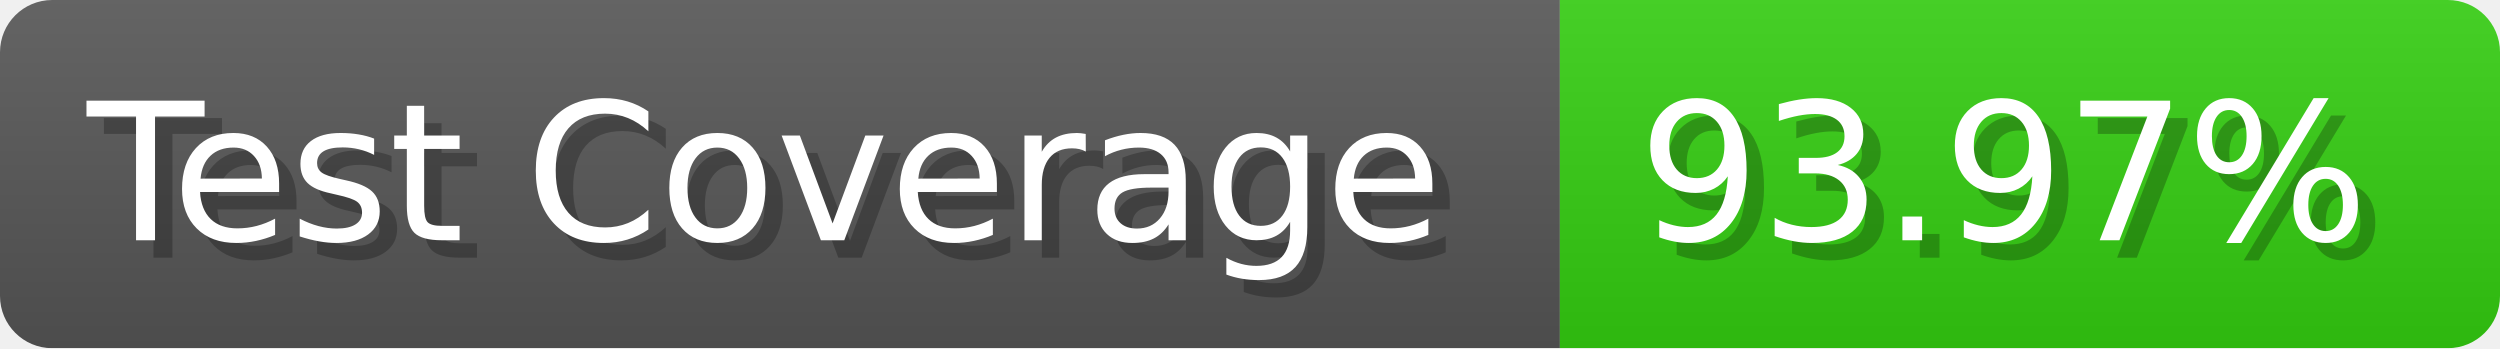
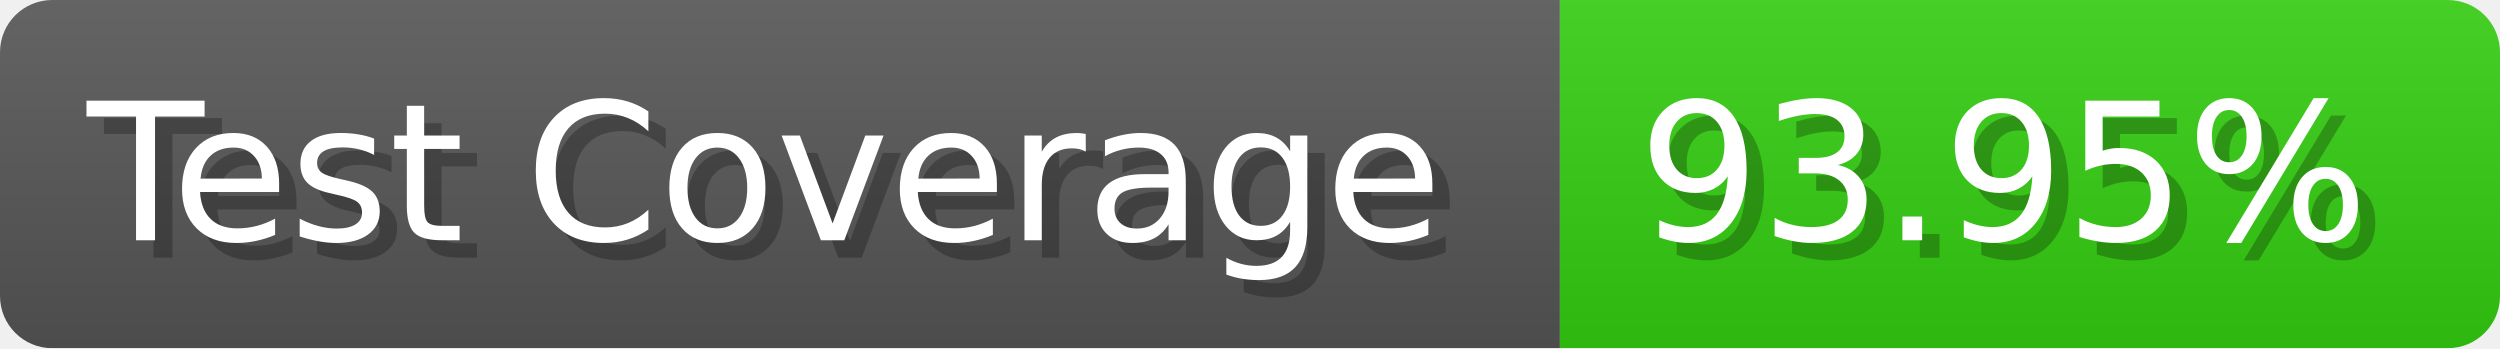
- <svg xmlns="http://www.w3.org/2000/svg" width="143.6" height="20" viewBox="0 0 1436 200" role="img" aria-label="Test Coverage: 93.97%">
+ <svg xmlns="http://www.w3.org/2000/svg" width="143.6" height="20" viewBox="0 0 1436 200" role="img" aria-label="Test Coverage: 93.95%">
  <linearGradient id="a" x2="0" y2="100%">
    <stop offset="0" stop-opacity=".1" stop-color="#EEE" />
    <stop offset="1" stop-opacity=".1" />
  </linearGradient>
  <mask id="m">
    <rect width="1436" height="200" rx="30" fill="#FFF" />
  </mask>
  <g mask="url(#m)">
    <rect width="896" height="200" fill="#555" />
    <rect width="540" height="200" fill="#3C1" x="896" />
    <rect width="1436" height="200" fill="url(#a)" />
  </g>
  <g aria-hidden="true" fill="#fff" text-anchor="start" font-family="Verdana,DejaVu Sans,sans-serif" font-size="110">
    <text x="60" y="148" textLength="796" fill="#000" opacity="0.25">Test Coverage</text>
    <text x="50" y="138" textLength="796">Test Coverage</text>
-     <text x="951" y="148" textLength="440" fill="#000" opacity="0.25">93.97%</text>
-     <text x="941" y="138" textLength="440">93.97%</text>
+     <text x="951" y="148" textLength="440" fill="#000" opacity="0.25">93.95%</text>
+     <text x="941" y="138" textLength="440">93.95%</text>
  </g>
</svg>
